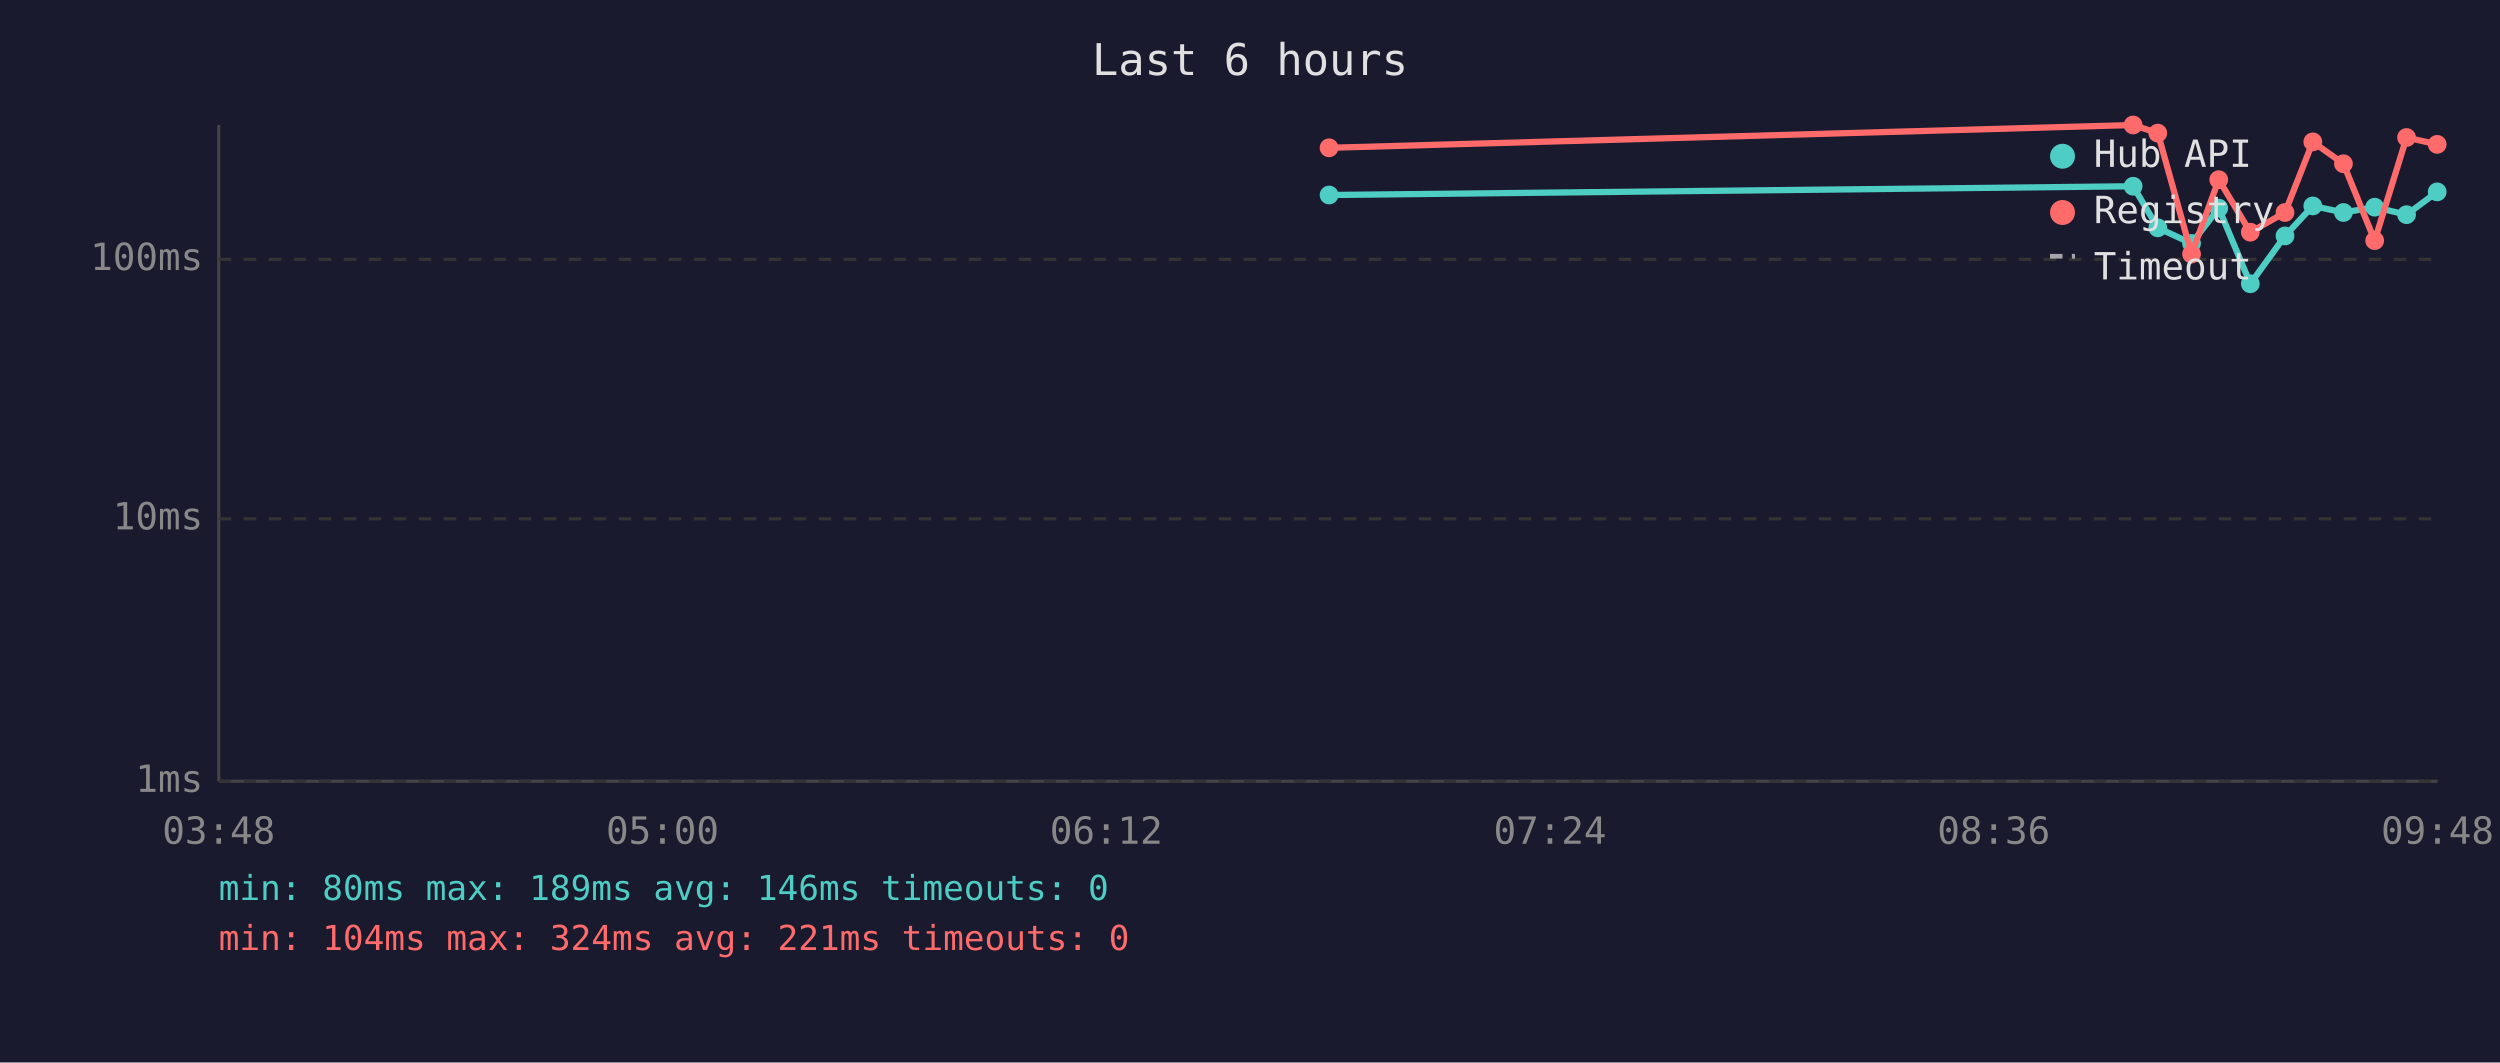
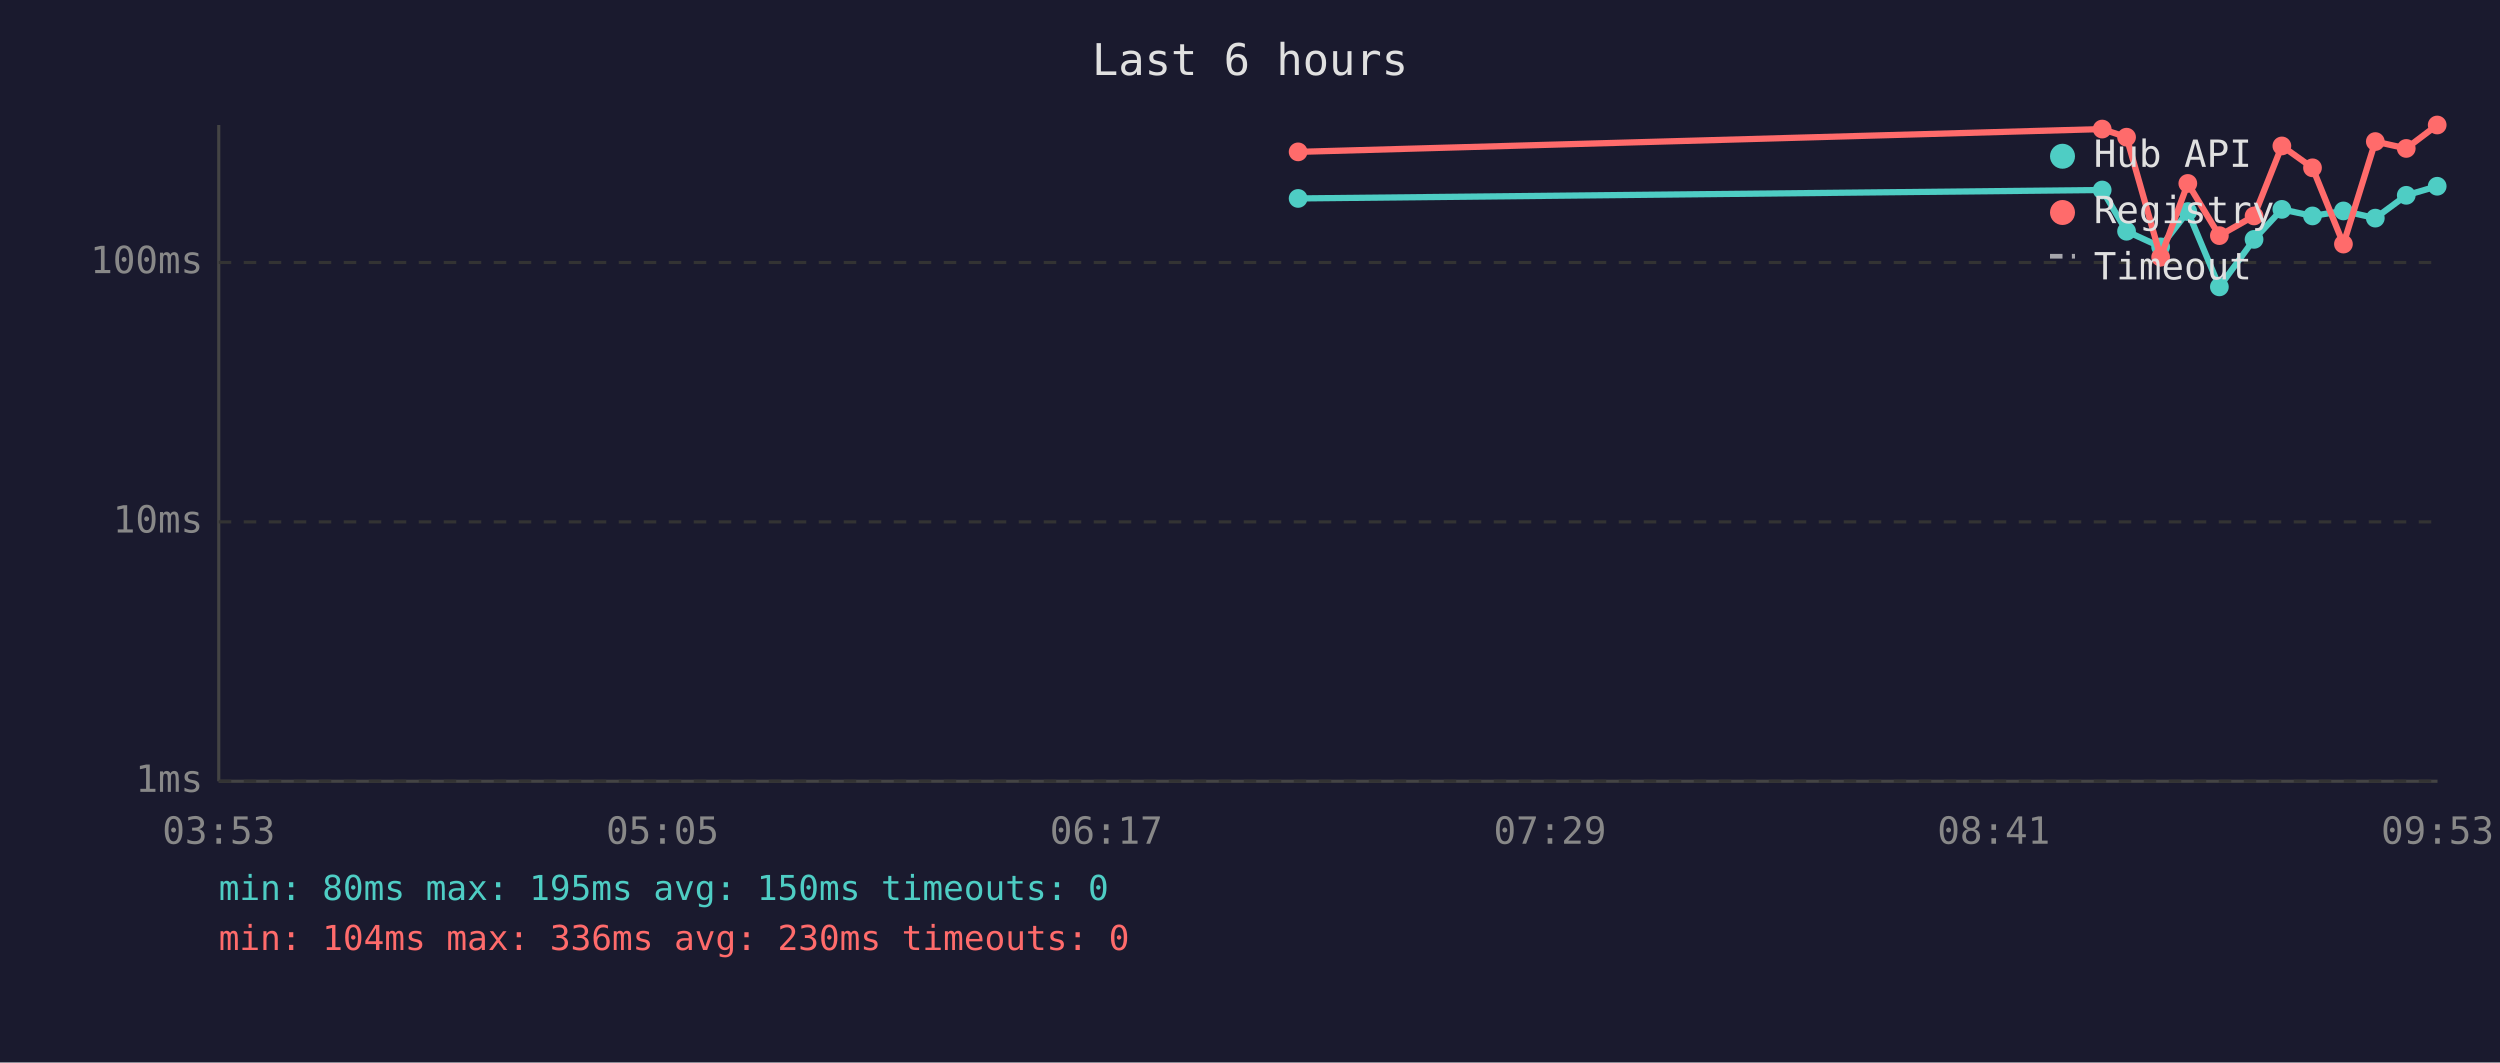
<svg xmlns="http://www.w3.org/2000/svg" viewBox="0 0 800 340" font-family="monospace" font-size="12">
  <rect width="800" height="340" fill="#1a1a2e" />
  <text x="400" y="24" fill="#e0e0e0" font-size="14" text-anchor="middle">Last 6 hours</text>
  <line x1="70" y1="40" x2="70" y2="250" stroke="#444" stroke-width="1" />
  <line x1="70" y1="250" x2="780" y2="250" stroke="#444" stroke-width="1" />
  <line x1="70" y1="250" x2="780" y2="250" stroke="#333" stroke-width="1" stroke-dasharray="4" />
  <text x="65" y="250" fill="#888" text-anchor="end" dominant-baseline="middle">1ms</text>
-   <line x1="70" y1="166" x2="780" y2="166" stroke="#333" stroke-width="1" stroke-dasharray="4" />
-   <text x="65" y="166" fill="#888" text-anchor="end" dominant-baseline="middle">10ms</text>
-   <line x1="70" y1="83" x2="780" y2="83" stroke="#333" stroke-width="1" stroke-dasharray="4" />
-   <text x="65" y="83" fill="#888" text-anchor="end" dominant-baseline="middle">100ms</text>
-   <text x="70" y="270" fill="#888" text-anchor="middle">03:48</text>
-   <text x="212" y="270" fill="#888" text-anchor="middle">05:00</text>
-   <text x="354" y="270" fill="#888" text-anchor="middle">06:12</text>
-   <text x="496" y="270" fill="#888" text-anchor="middle">07:24</text>
-   <text x="638" y="270" fill="#888" text-anchor="middle">08:36</text>
-   <text x="780" y="270" fill="#888" text-anchor="middle">09:48</text>
-   <polyline points="425.3,62.4 682.6,59.6 690.5,72.9 701.3,77.9 710.0,66.6 720.1,90.8 731.2,75.5 740.1,65.9 749.9,68.0 759.9,66.3 770.1,68.7 779.9,61.4" fill="none" stroke="#4ecdc4" stroke-width="2" opacity="1" />
-   <circle cx="425.3" cy="62.4" r="3" fill="#4ecdc4" />
-   <circle cx="682.6" cy="59.6" r="3" fill="#4ecdc4" />
-   <circle cx="690.5" cy="72.9" r="3" fill="#4ecdc4" />
-   <circle cx="701.3" cy="77.9" r="3" fill="#4ecdc4" />
-   <circle cx="710.0" cy="66.6" r="3" fill="#4ecdc4" />
-   <circle cx="720.1" cy="90.8" r="3" fill="#4ecdc4" />
-   <circle cx="731.2" cy="75.5" r="3" fill="#4ecdc4" />
-   <circle cx="740.1" cy="65.9" r="3" fill="#4ecdc4" />
-   <circle cx="749.9" cy="68.0" r="3" fill="#4ecdc4" />
-   <circle cx="759.9" cy="66.3" r="3" fill="#4ecdc4" />
-   <circle cx="770.1" cy="68.7" r="3" fill="#4ecdc4" />
-   <circle cx="779.9" cy="61.4" r="3" fill="#4ecdc4" />
-   <polyline points="425.3,47.3 682.6,40.0 690.5,42.6 701.3,81.3 710.0,57.5 720.1,74.3 731.2,68.0 740.1,45.4 749.9,52.4 759.9,77.0 770.1,44.0 779.9,46.2" fill="none" stroke="#ff6b6b" stroke-width="2" opacity="1" />
-   <circle cx="425.3" cy="47.3" r="3" fill="#ff6b6b" />
-   <circle cx="682.6" cy="40.0" r="3" fill="#ff6b6b" />
-   <circle cx="690.5" cy="42.6" r="3" fill="#ff6b6b" />
-   <circle cx="701.3" cy="81.3" r="3" fill="#ff6b6b" />
-   <circle cx="710.0" cy="57.5" r="3" fill="#ff6b6b" />
-   <circle cx="720.1" cy="74.3" r="3" fill="#ff6b6b" />
-   <circle cx="731.2" cy="68.0" r="3" fill="#ff6b6b" />
-   <circle cx="740.1" cy="45.4" r="3" fill="#ff6b6b" />
-   <circle cx="749.9" cy="52.4" r="3" fill="#ff6b6b" />
-   <circle cx="759.9" cy="77.0" r="3" fill="#ff6b6b" />
-   <circle cx="770.1" cy="44.0" r="3" fill="#ff6b6b" />
-   <circle cx="779.9" cy="46.2" r="3" fill="#ff6b6b" />
+   <line x1="70" y1="167" x2="780" y2="167" stroke="#333" stroke-width="1" stroke-dasharray="4" />
+   <text x="65" y="167" fill="#888" text-anchor="end" dominant-baseline="middle">10ms</text>
+   <line x1="70" y1="84" x2="780" y2="84" stroke="#333" stroke-width="1" stroke-dasharray="4" />
+   <text x="65" y="84" fill="#888" text-anchor="end" dominant-baseline="middle">100ms</text>
+   <text x="70" y="270" fill="#888" text-anchor="middle">03:53</text>
+   <text x="212" y="270" fill="#888" text-anchor="middle">05:05</text>
+   <text x="354" y="270" fill="#888" text-anchor="middle">06:17</text>
+   <text x="496" y="270" fill="#888" text-anchor="middle">07:29</text>
+   <text x="638" y="270" fill="#888" text-anchor="middle">08:41</text>
+   <text x="780" y="270" fill="#888" text-anchor="middle">09:53</text>
+   <polyline points="415.4,63.5 672.7,60.8 680.5,74.0 691.4,79.0 700.1,67.7 710.2,91.8 721.3,76.6 730.2,67.0 740.0,69.1 749.9,67.5 760.1,69.8 770.0,62.5 779.9,59.6" fill="none" stroke="#4ecdc4" stroke-width="2" opacity="1" />
+   <circle cx="415.4" cy="63.5" r="3" fill="#4ecdc4" />
+   <circle cx="672.7" cy="60.8" r="3" fill="#4ecdc4" />
+   <circle cx="680.5" cy="74.0" r="3" fill="#4ecdc4" />
+   <circle cx="691.4" cy="79.0" r="3" fill="#4ecdc4" />
+   <circle cx="700.1" cy="67.7" r="3" fill="#4ecdc4" />
+   <circle cx="710.2" cy="91.8" r="3" fill="#4ecdc4" />
+   <circle cx="721.3" cy="76.6" r="3" fill="#4ecdc4" />
+   <circle cx="730.2" cy="67.0" r="3" fill="#4ecdc4" />
+   <circle cx="740.0" cy="69.1" r="3" fill="#4ecdc4" />
+   <circle cx="749.9" cy="67.5" r="3" fill="#4ecdc4" />
+   <circle cx="760.1" cy="69.8" r="3" fill="#4ecdc4" />
+   <circle cx="770.0" cy="62.5" r="3" fill="#4ecdc4" />
+   <circle cx="779.9" cy="59.6" r="3" fill="#4ecdc4" />
+   <polyline points="415.4,48.6 672.7,41.3 680.5,43.9 691.4,82.3 700.1,58.7 710.2,75.4 721.3,69.1 730.2,46.7 740.0,53.7 749.9,78.1 760.1,45.3 770.0,47.5 779.9,40.0" fill="none" stroke="#ff6b6b" stroke-width="2" opacity="1" />
+   <circle cx="415.4" cy="48.6" r="3" fill="#ff6b6b" />
+   <circle cx="672.7" cy="41.3" r="3" fill="#ff6b6b" />
+   <circle cx="680.5" cy="43.9" r="3" fill="#ff6b6b" />
+   <circle cx="691.4" cy="82.3" r="3" fill="#ff6b6b" />
+   <circle cx="700.1" cy="58.7" r="3" fill="#ff6b6b" />
+   <circle cx="710.2" cy="75.4" r="3" fill="#ff6b6b" />
+   <circle cx="721.3" cy="69.1" r="3" fill="#ff6b6b" />
+   <circle cx="730.2" cy="46.7" r="3" fill="#ff6b6b" />
+   <circle cx="740.0" cy="53.7" r="3" fill="#ff6b6b" />
+   <circle cx="749.9" cy="78.1" r="3" fill="#ff6b6b" />
+   <circle cx="760.1" cy="45.3" r="3" fill="#ff6b6b" />
+   <circle cx="770.0" cy="47.5" r="3" fill="#ff6b6b" />
+   <circle cx="779.9" cy="40.0" r="3" fill="#ff6b6b" />
  <circle cx="660" cy="50" r="4" fill="#4ecdc4" />
  <text x="670" y="50" fill="#e0e0e0" dominant-baseline="middle">Hub API</text>
  <circle cx="660" cy="68" r="4" fill="#ff6b6b" />
  <text x="670" y="68" fill="#e0e0e0" dominant-baseline="middle">Registry</text>
  <line x1="656" y1="82" x2="664" y2="82" stroke="#e0e0e0" stroke-width="1.5" stroke-dasharray="4,3" opacity="0.7" />
  <text x="670" y="86" fill="#e0e0e0" dominant-baseline="middle">Timeout</text>
-   <text x="70" y="288" fill="#4ecdc4" font-size="11">min: 80ms  max: 189ms  avg: 146ms  timeouts: 0</text>
-   <text x="70" y="304" fill="#ff6b6b" font-size="11">min: 104ms  max: 324ms  avg: 221ms  timeouts: 0</text>
+   <text x="70" y="288" fill="#4ecdc4" font-size="11">min: 80ms  max: 195ms  avg: 150ms  timeouts: 0</text>
+   <text x="70" y="304" fill="#ff6b6b" font-size="11">min: 104ms  max: 336ms  avg: 230ms  timeouts: 0</text>
</svg>
